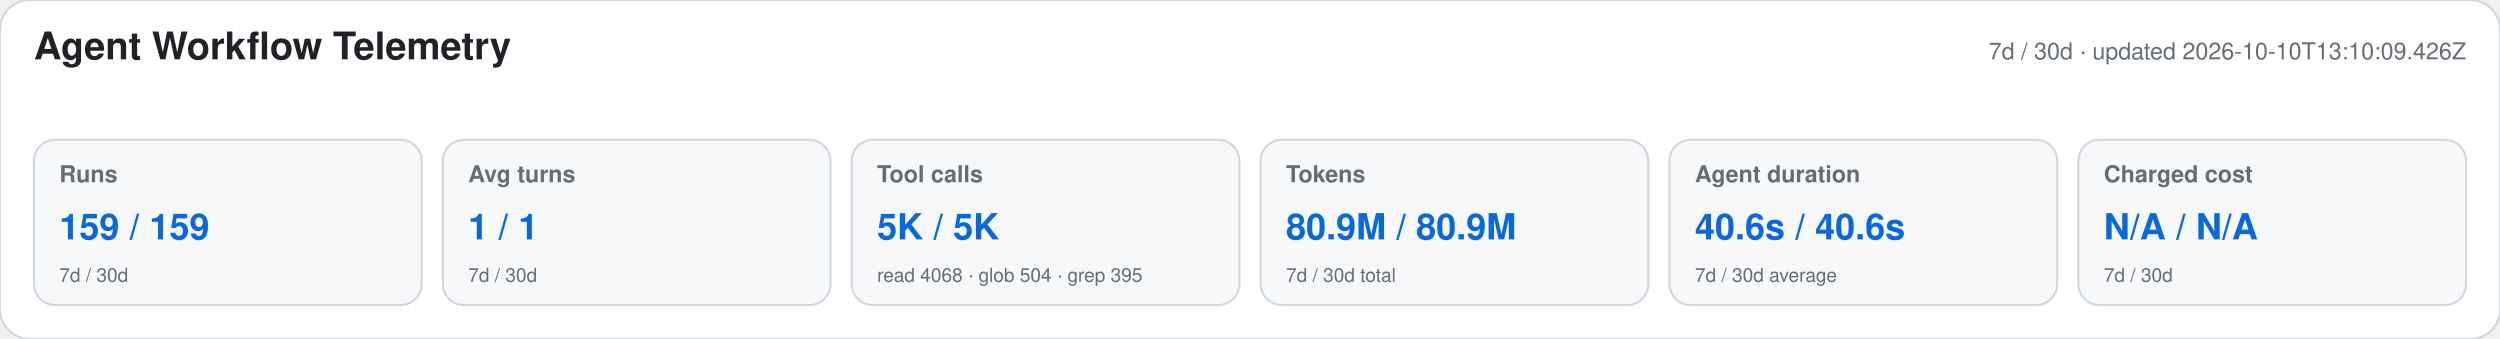
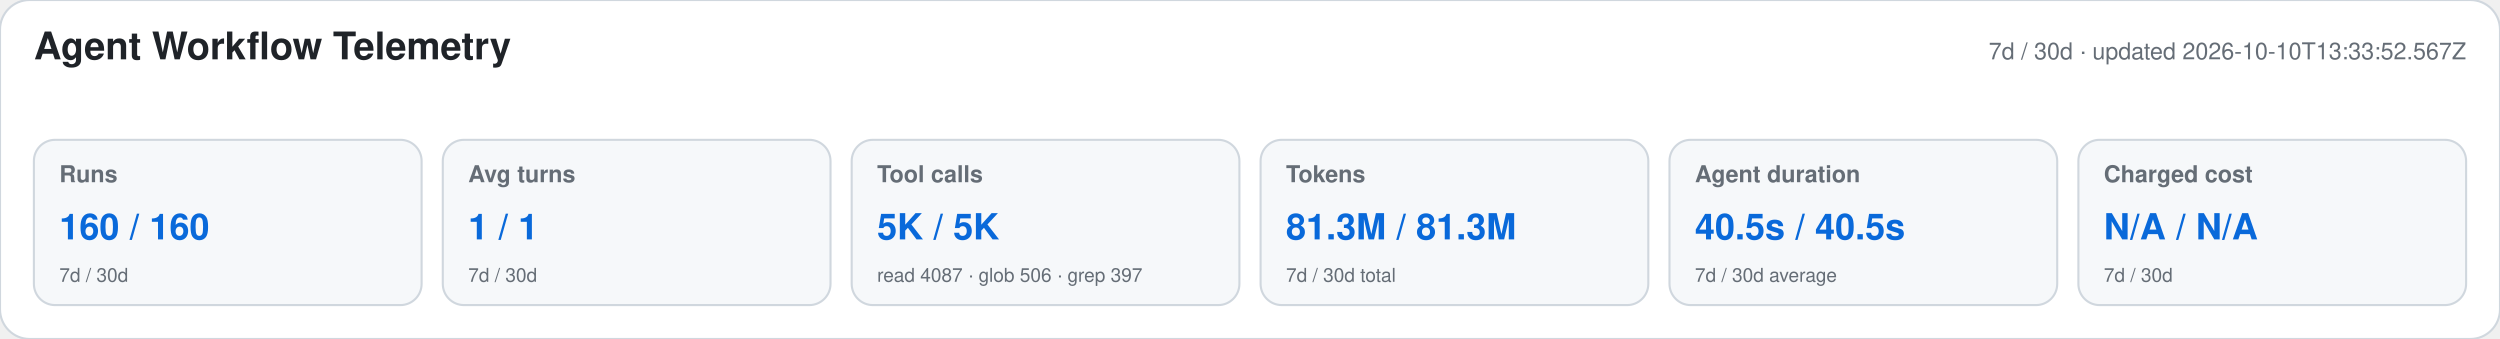
<svg xmlns="http://www.w3.org/2000/svg" width="1180" height="160" viewBox="0 0 1180 160" role="img" aria-labelledby="title desc">
  <style>text{font-family:-apple-system,BlinkMacSystemFont,"Segoe UI",Helvetica,Arial,sans-serif}.heading{font-size:18px;font-weight:650;fill:#1f2328}.meta,.label,.secondary{fill:#656d76}.meta,.label{font-size:11px}.label{font-weight:600}.primary{font-size:17px;font-weight:700;fill:#0969da}.secondary{font-size:9px}</style>
  <rect width="1180" height="160" rx="14" fill="#ffffff" stroke="#d0d7de" />
  <text x="16" y="28" class="heading">Agent Workflow Telemetry</text>
-   <text x="1164" y="28" text-anchor="end" class="meta">7d / 30d · updated 2026-10-10T13:10:09.426Z</text>
+   <text x="1164" y="28" text-anchor="end" class="meta">7d / 30d · updated 2026-10-10T13:33:52.567Z</text>
  <g>
    <rect x="16" y="66" width="183" height="78" rx="10" fill="#f6f8fa" stroke="#d0d7de" />
    <text x="28" y="86" class="label">Runs</text>
-     <text x="28" y="113" class="primary">159 / 159</text>
+     <text x="28" y="113" class="primary">160 / 160</text>
    <text x="28" y="133" class="secondary">7d / 30d</text>
  </g>
  <g>
    <rect x="209" y="66" width="183" height="78" rx="10" fill="#f6f8fa" stroke="#d0d7de" />
    <text x="221" y="86" class="label">Avg turns</text>
    <text x="221" y="113" class="primary">1 / 1</text>
    <text x="221" y="133" class="secondary">7d / 30d</text>
  </g>
  <g>
    <rect x="402" y="66" width="183" height="78" rx="10" fill="#f6f8fa" stroke="#d0d7de" />
    <text x="414" y="86" class="label">Tool calls</text>
    <text x="414" y="113" class="primary">5K / 5K</text>
-     <text x="414" y="133" class="secondary">read 4068 · glob 504 · grep 395</text>
+     <text x="414" y="133" class="secondary">read 4087 · glob 506 · grep 397</text>
  </g>
  <g>
    <rect x="595" y="66" width="183" height="78" rx="10" fill="#f6f8fa" stroke="#d0d7de" />
    <text x="607" y="86" class="label">Tokens</text>
-     <text x="607" y="113" class="primary">80.9M / 80.9M</text>
+     <text x="607" y="113" class="primary">81.3M / 81.3M</text>
    <text x="607" y="133" class="secondary">7d / 30d total</text>
  </g>
  <g>
    <rect x="788" y="66" width="183" height="78" rx="10" fill="#f6f8fa" stroke="#d0d7de" />
    <text x="800" y="86" class="label">Agent duration</text>
-     <text x="800" y="113" class="primary">40.6s / 40.6s</text>
+     <text x="800" y="113" class="primary">40.5s / 40.5s</text>
    <text x="800" y="133" class="secondary">7d / 30d average</text>
  </g>
  <g>
    <rect x="981" y="66" width="183" height="78" rx="10" fill="#f6f8fa" stroke="#d0d7de" />
    <text x="993" y="86" class="label">Charged cost</text>
    <text x="993" y="113" class="primary">N/A / N/A</text>
    <text x="993" y="133" class="secondary">7d / 30d</text>
  </g>
</svg>
